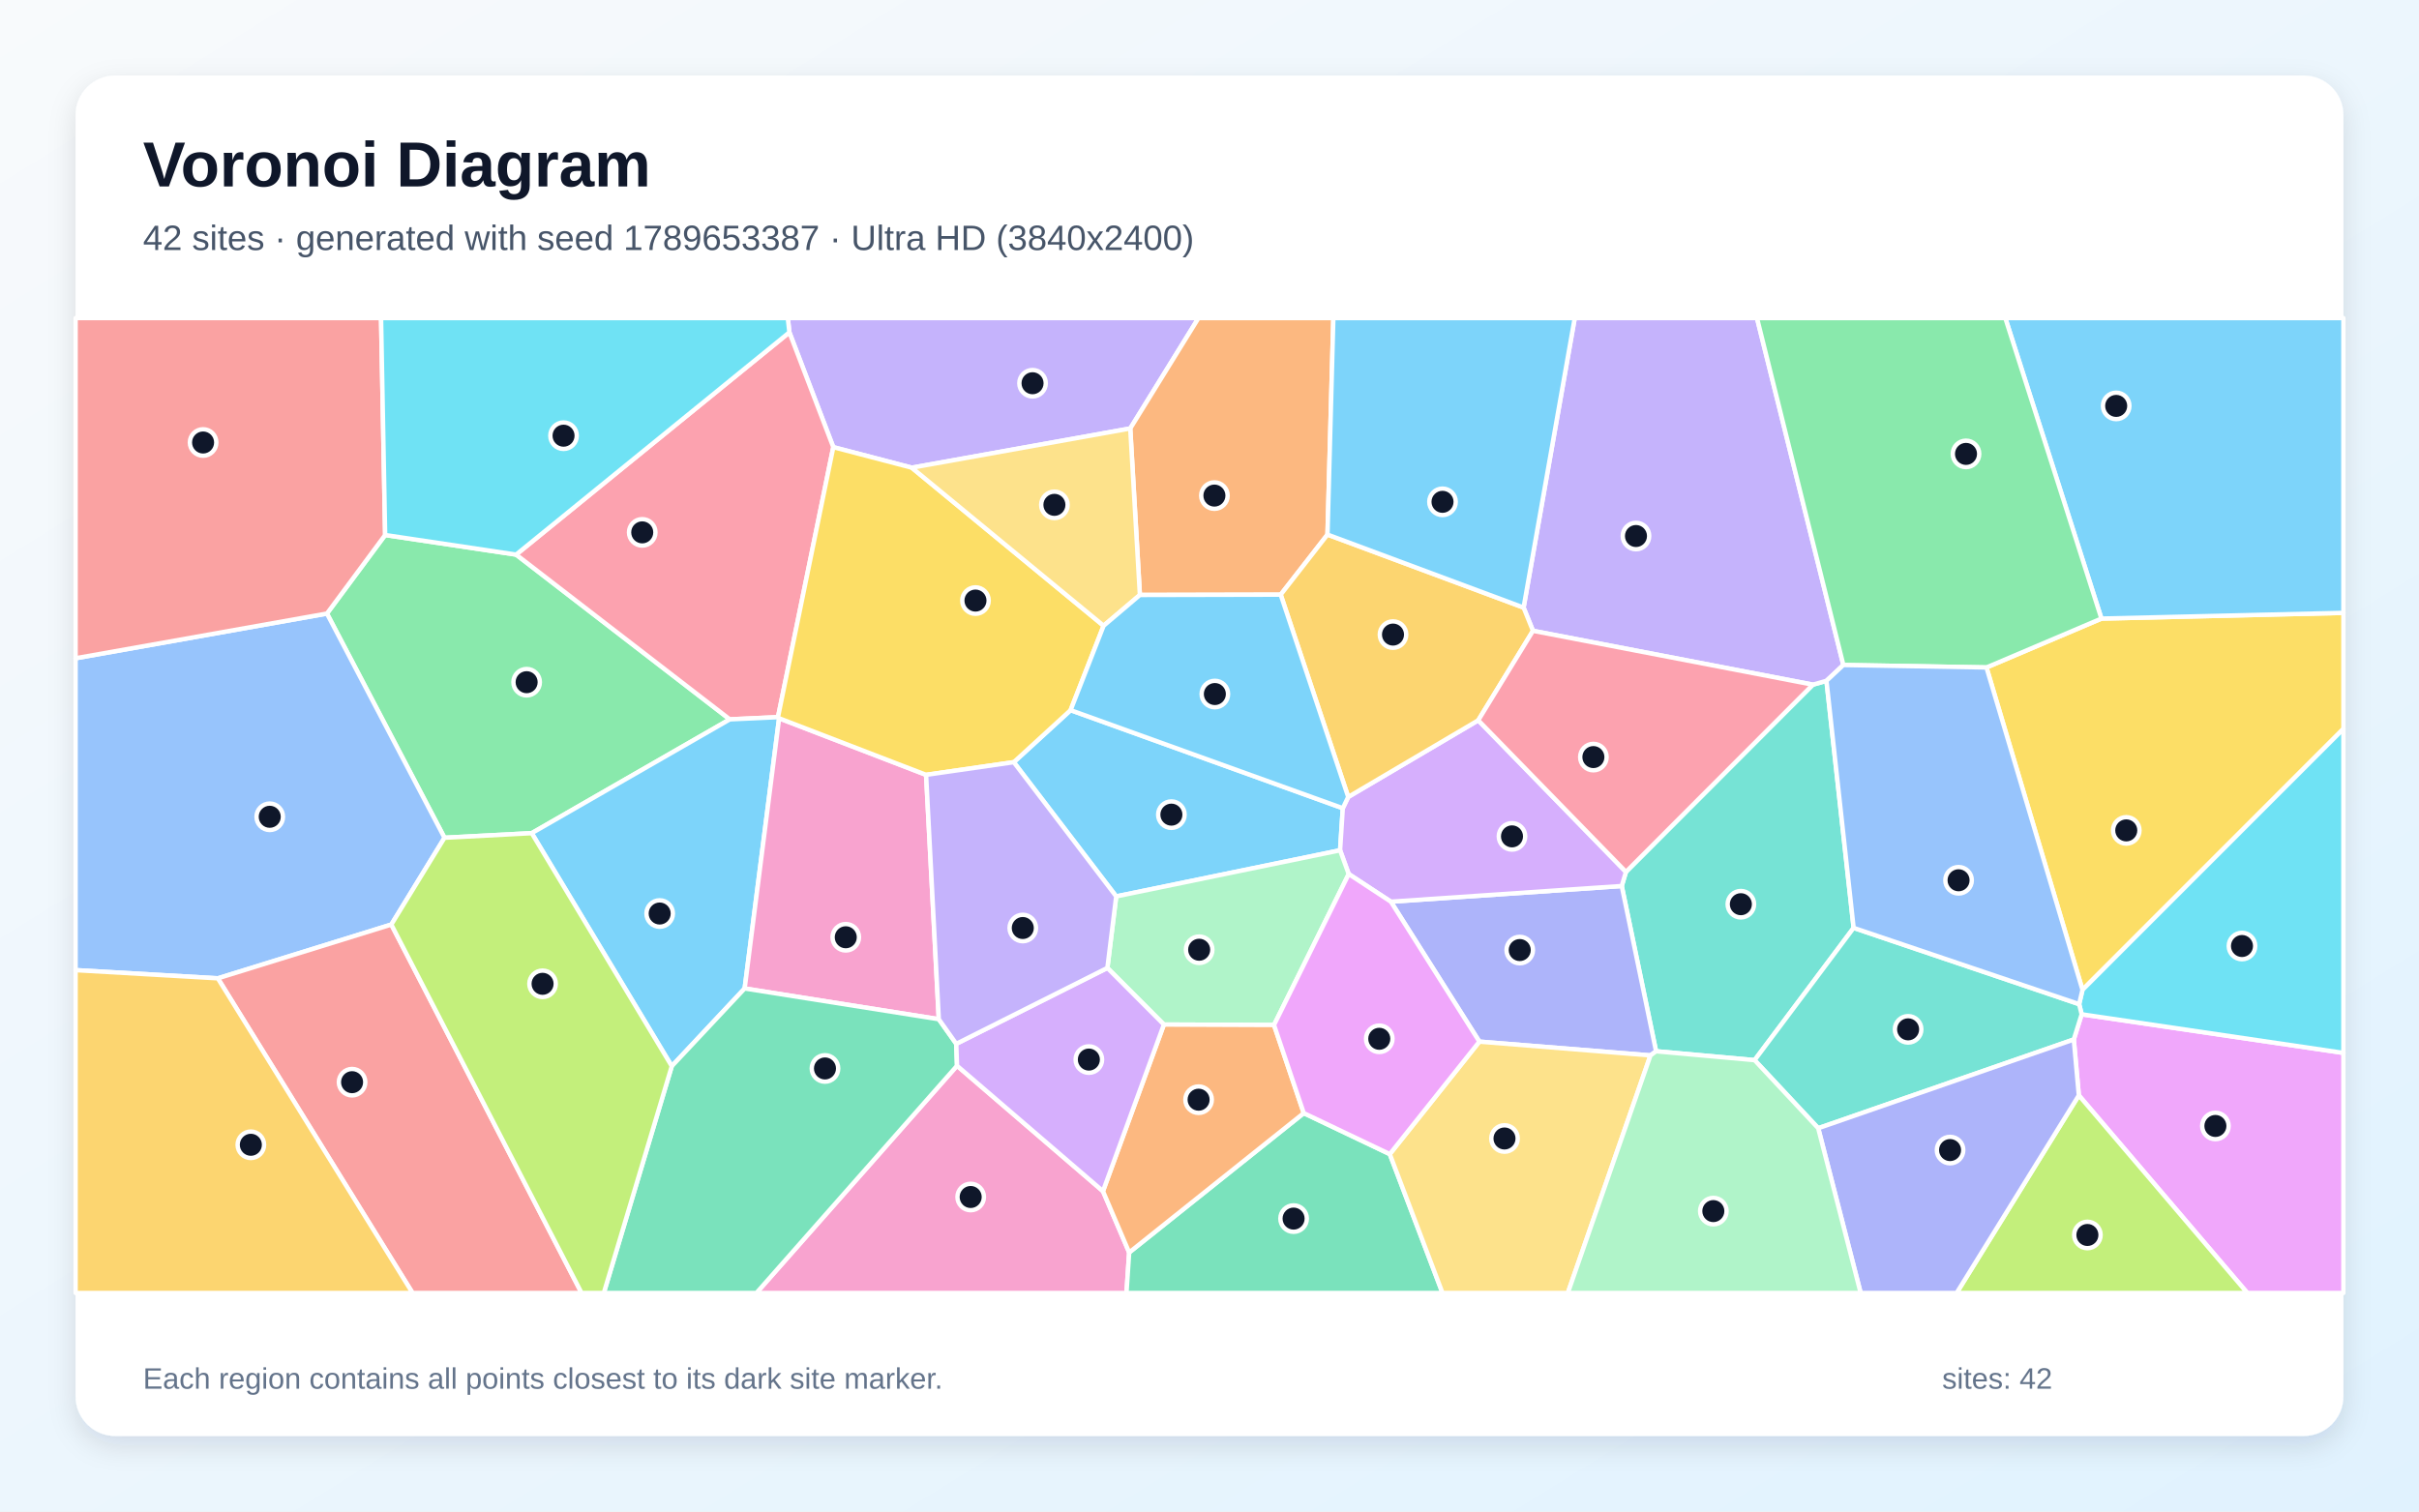
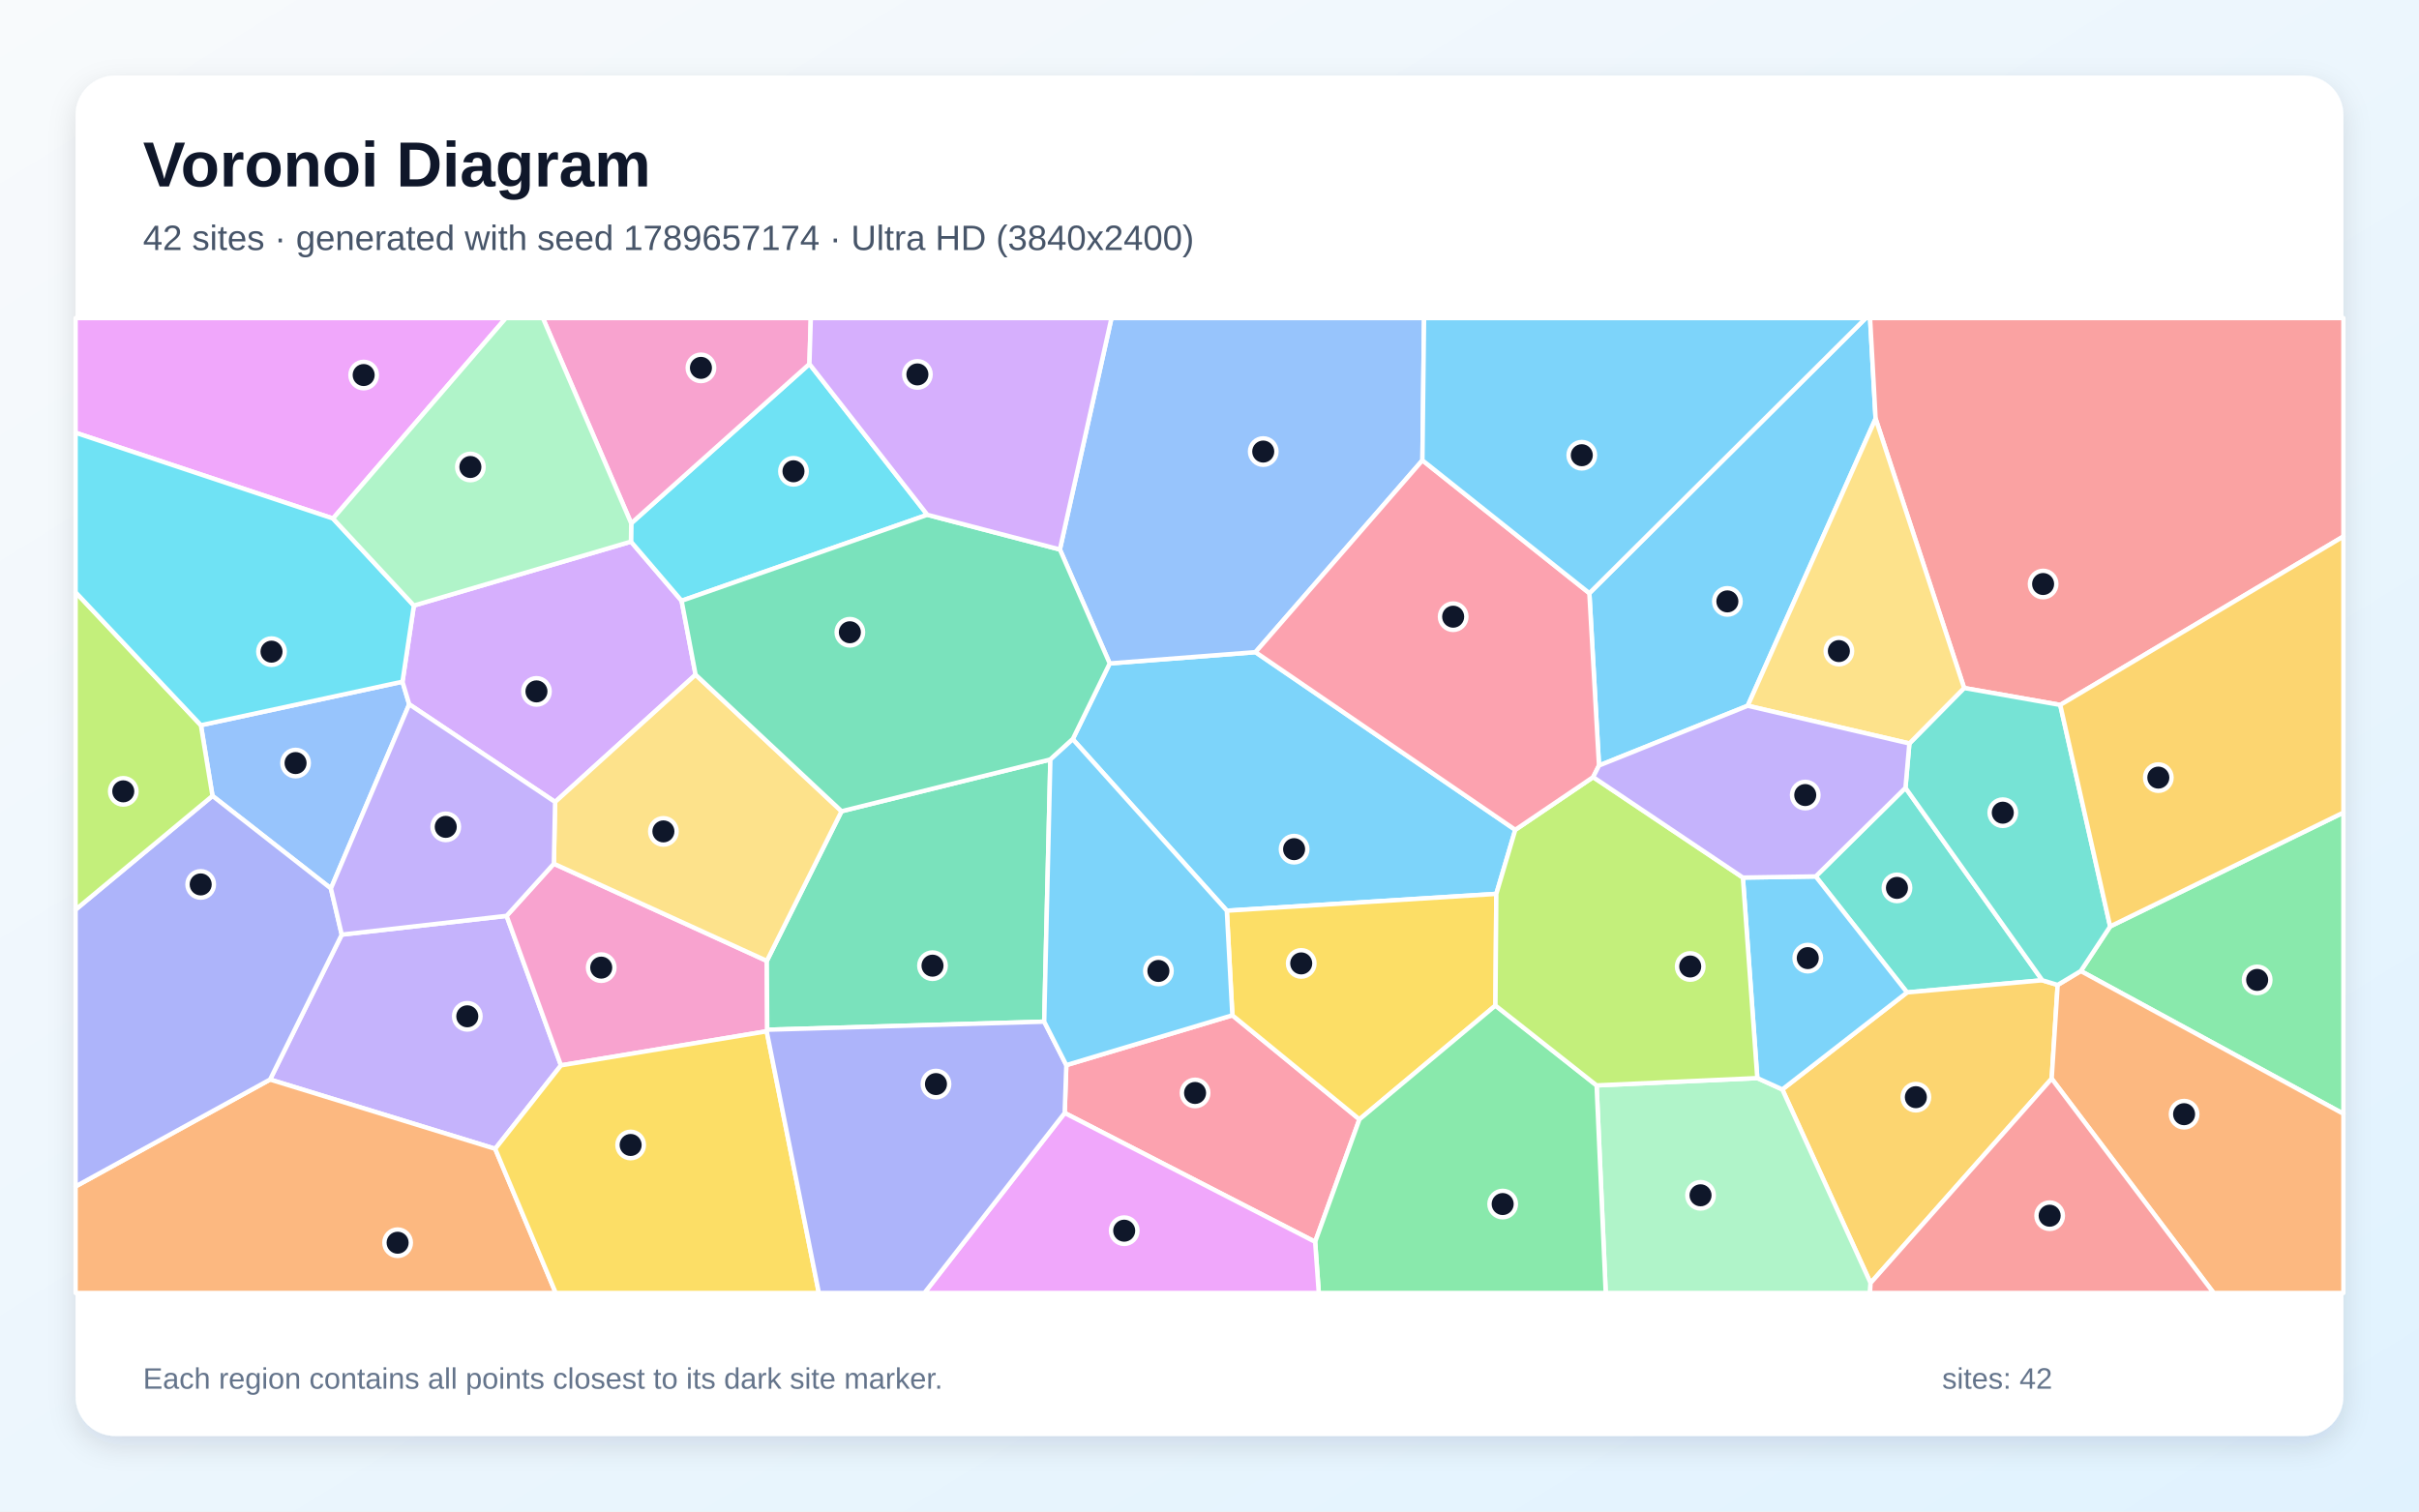
<svg xmlns="http://www.w3.org/2000/svg" width="3840" height="2400" viewBox="0 0 3840 2400" role="img" aria-labelledby="title description">
  <defs>
    <linearGradient id="background" x1="0" y1="0" x2="1" y2="1">
      <stop stop-color="#F8FAFC" />
      <stop offset="1" stop-color="#E0F2FE" />
    </linearGradient>
    <filter id="shadow" x="-5%" y="-5%" width="110%" height="110%">
      <feDropShadow dx="0" dy="15" stdDeviation="22" flood-color="#0F172A" flood-opacity=".12" />
    </filter>
  </defs>
  <rect width="3840" height="2400" fill="url(#background)" />
  <rect x="120" y="120" width="3600" height="2160" rx="63" fill="#FFFFFF" filter="url(#shadow)" />
  <g font-family="Arial, sans-serif">
    <text x="227" y="296" font-size="101" font-weight="700" fill="#0F172A">Voronoi Diagram</text>
-     <text x="227" y="397" font-size="56" fill="#475569">42 sites · generated with seed 1789653387 · Ultra HD (3840x2400)</text>
+     <text x="227" y="397" font-size="56" fill="#475569">42 sites · generated with seed 1789657174 · Ultra HD (3840x2400)</text>
  </g>
  <g stroke="#FFFFFF" stroke-width="7" stroke-linejoin="round">
-     <polygon points="2131.6,1283.3 2127.3,1350.1 1771.9,1423.3 1609.3,1210.2 1699.5,1127.6" fill="#38BDF8" fill-opacity="0.65" />
-     <polygon points="1794.2,680.3 1447.4,742.6 1322.8,710.0 1253.1,527.7 1250.6,505.0 1902.5,505.0" fill="#A78BFA" fill-opacity="0.65" />
-     <polygon points="1519.2,1692.2 1750.9,1891.4 1792.5,1988.7 1788.2,2053.0 1200.7,2053.0" fill="#F472B6" fill-opacity="0.65" />
-     <polygon points="2107.3,848.8 2033.0,944.2 1809.5,944.7 1794.2,680.3 1902.5,505.0 2116.6,505.0" fill="#FB923C" fill-opacity="0.65" />
-     <polygon points="3305.8,1571.7 3153.4,1059.8 3335.9,982.2 3720.0,973.1 3720.0,1157.3" fill="#FACC15" fill-opacity="0.65" />
-     <polygon points="844.1,1322.9 705.6,1330.2 519.0,974.2 611.4,849.5 819.3,880.6 1158.5,1142.2" fill="#4ADE80" fill-opacity="0.65" />
-     <polygon points="2942.5,1473.3 2785.3,1683.3 2628.9,1669.2 2574.4,1406.8 2581.1,1384.4 2877.8,1087.1 2899.4,1081.0" fill="#2DD4BF" fill-opacity="0.65" />
-     <polygon points="621.2,1468.0 345.8,1553.4 120.0,1540.4 120.0,1045.2 519.0,974.2 705.6,1330.2" fill="#60A5FA" fill-opacity="0.65" />
-     <polygon points="3300.0,1739.2 3292.0,1650.5 3304.5,1610.5 3720.0,1671.8 3720.0,2053.0 3567.5,2053.0" fill="#E879F9" fill-opacity="0.65" />
-     <polygon points="1792.5,1988.7 2069.6,1767.4 2206.2,1832.5 2289.9,2053.0 1788.2,2053.0" fill="#34D399" fill-opacity="0.65" />
-     <polygon points="345.8,1553.4 621.2,1468.0 923.2,2053.0 654.9,2053.0" fill="#F87171" fill-opacity="0.65" />
-     <polygon points="2620.0,1675.8 2348.4,1653.9 2207.9,1431.7 2574.4,1406.8 2628.9,1669.2" fill="#818CF8" fill-opacity="0.65" />
-     <polygon points="120.0,1540.4 345.8,1553.4 654.9,2053.0 120.0,2053.0" fill="#FBBF24" fill-opacity="0.65" />
-     <polygon points="3300.0,1739.2 3567.5,2053.0 3106.0,2053.0" fill="#A3E635" fill-opacity="0.65" />
-     <polygon points="2207.9,1431.7 2141.0,1387.8 2127.3,1350.1 2131.6,1283.3 2140.2,1265.4 2346.6,1143.7 2581.1,1384.4 2574.4,1406.8" fill="#C084FC" fill-opacity="0.65" />
-     <polygon points="1235.0,1138.7 1158.5,1142.2 819.3,880.6 1253.1,527.7 1322.8,710.0" fill="#FB7185" fill-opacity="0.65" />
-     <polygon points="3304.5,1610.5 3300.5,1594.4 3305.8,1571.7 3720.0,1157.3 3720.0,1671.8" fill="#22D3EE" fill-opacity="0.65" />
-     <polygon points="2141.0,1387.8 2022.4,1627.5 1847.6,1626.8 1757.9,1536.9 1771.9,1423.3 2127.3,1350.1" fill="#86EFAC" fill-opacity="0.65" />
-     <polygon points="2206.2,1832.5 2348.4,1653.9 2620.0,1675.8 2488.8,2053.0 2289.9,2053.0" fill="#FCD34D" fill-opacity="0.65" />
-     <polygon points="1066.4,1692.9 844.1,1322.9 1158.5,1142.2 1235.0,1138.7 1236.8,1140.5 1182.1,1569.5" fill="#38BDF8" fill-opacity="0.65" />
-     <polygon points="3335.9,982.2 3183.3,505.0 3720.0,505.0 3720.0,973.1" fill="#38BDF8" fill-opacity="0.65" />
-     <polygon points="2926.2,1055.9 2899.4,1081.0 2877.8,1087.1 2433.5,1001.6 2418.6,964.7 2499.8,505.0 2789.1,505.0" fill="#A78BFA" fill-opacity="0.65" />
-     <polygon points="1490.3,1618.3 1182.1,1569.5 1236.8,1140.5 1470.1,1230.3" fill="#F472B6" fill-opacity="0.65" />
-     <polygon points="1847.6,1626.8 2022.4,1627.5 2069.6,1767.4 1792.5,1988.7 1750.9,1891.4" fill="#FB923C" fill-opacity="0.65" />
-     <polygon points="1470.1,1230.3 1236.8,1140.5 1235.0,1138.7 1322.8,710.0 1447.4,742.6 1751.9,993.6 1699.5,1127.6 1609.3,1210.2" fill="#FACC15" fill-opacity="0.65" />
-     <polygon points="3335.9,982.2 3153.4,1059.8 2926.2,1055.9 2789.1,505.0 3183.3,505.0" fill="#4ADE80" fill-opacity="0.65" />
-     <polygon points="2886.3,1791.4 2785.3,1683.3 2942.5,1473.3 3300.5,1594.4 3304.5,1610.5 3292.0,1650.5" fill="#2DD4BF" fill-opacity="0.65" />
-     <polygon points="3300.5,1594.4 2942.5,1473.3 2899.4,1081.0 2926.2,1055.9 3153.4,1059.8 3305.8,1571.7" fill="#60A5FA" fill-opacity="0.65" />
-     <polygon points="2022.4,1627.5 2141.0,1387.8 2207.9,1431.7 2348.4,1653.9 2206.2,1832.5 2069.6,1767.4" fill="#E879F9" fill-opacity="0.65" />
-     <polygon points="1066.4,1692.9 1182.1,1569.5 1490.3,1618.3 1518.0,1657.4 1519.2,1692.2 1200.7,2053.0 958.5,2053.0" fill="#34D399" fill-opacity="0.65" />
-     <polygon points="611.4,849.5 519.0,974.2 120.0,1045.2 120.0,505.0 604.9,505.0" fill="#F87171" fill-opacity="0.65" />
-     <polygon points="2886.3,1791.4 3292.0,1650.5 3300.0,1739.2 3106.0,2053.0 2953.7,2053.0" fill="#818CF8" fill-opacity="0.65" />
-     <polygon points="2418.6,964.7 2433.5,1001.6 2346.6,1143.7 2140.2,1265.4 2033.0,944.2 2107.3,848.8" fill="#FBBF24" fill-opacity="0.65" />
-     <polygon points="621.2,1468.0 705.6,1330.2 844.1,1322.9 1066.4,1692.9 958.5,2053.0 923.2,2053.0" fill="#A3E635" fill-opacity="0.65" />
-     <polygon points="1757.9,1536.9 1847.6,1626.8 1750.9,1891.4 1519.2,1692.2 1518.0,1657.4" fill="#C084FC" fill-opacity="0.65" />
-     <polygon points="2433.5,1001.6 2877.8,1087.1 2581.1,1384.4 2346.6,1143.7" fill="#FB7185" fill-opacity="0.65" />
-     <polygon points="819.3,880.6 611.4,849.5 604.9,505.0 1250.6,505.0 1253.1,527.7" fill="#22D3EE" fill-opacity="0.65" />
-     <polygon points="2620.0,1675.8 2628.9,1669.2 2785.3,1683.3 2886.3,1791.4 2953.7,2053.0 2488.8,2053.0" fill="#86EFAC" fill-opacity="0.65" />
-     <polygon points="1809.5,944.7 1751.9,993.6 1447.4,742.6 1794.2,680.3" fill="#FCD34D" fill-opacity="0.65" />
-     <polygon points="2140.2,1265.4 2131.6,1283.3 1699.5,1127.6 1751.9,993.6 1809.5,944.7 2033.0,944.2" fill="#38BDF8" fill-opacity="0.65" />
-     <polygon points="2418.6,964.7 2107.3,848.8 2116.6,505.0 2499.8,505.0" fill="#38BDF8" fill-opacity="0.65" />
-     <polygon points="1757.9,1536.9 1518.0,1657.4 1490.3,1618.3 1470.1,1230.3 1609.3,1210.2 1771.9,1423.3" fill="#A78BFA" fill-opacity="0.65" />
+     <polygon points="2977.4,664.7 2774.4,1120.6 2538.3,1215.5 2523.0,941.9 2961.9,505.0 2968.6,505.0" fill="#38BDF8" fill-opacity="0.65" />
+     <polygon points="786.1,1824.1 428.7,1714.1 542.5,1484.0 804.2,1454.2 890.5,1691.6" fill="#A78BFA" fill-opacity="0.65" />
+     <polygon points="879.2,1371.4 1217.3,1525.7 1217.9,1635.0 1217.1,1637.5 890.5,1691.6 804.2,1454.2" fill="#F472B6" fill-opacity="0.65" />
+     <polygon points="120.0,1883.8 428.7,1714.1 786.1,1824.1 882.2,2053.0 120.0,2053.0" fill="#FB923C" fill-opacity="0.65" />
+     <polygon points="786.1,1824.1 890.5,1691.6 1217.1,1637.5 1299.9,2053.0 882.2,2053.0" fill="#FACC15" fill-opacity="0.65" />
+     <polygon points="3303.1,1541.8 3349.7,1471.0 3720.0,1290.2 3720.0,1768.5" fill="#4ADE80" fill-opacity="0.65" />
+     <polygon points="3024.8,1250.9 3242.0,1556.5 3027.3,1575.8 2882.3,1391.6" fill="#2DD4BF" fill-opacity="0.65" />
+     <polygon points="318.9,1151.5 638.9,1082.4 649.6,1118.3 525.3,1410.7 337.3,1263.7" fill="#60A5FA" fill-opacity="0.65" />
+     <polygon points="528.6,823.3 120.0,687.1 120.0,505.0 803.0,505.0" fill="#E879F9" fill-opacity="0.65" />
+     <polygon points="1657.6,1622.2 1217.9,1635.0 1217.3,1525.7 1335.9,1288.1 1667.4,1205.9" fill="#34D399" fill-opacity="0.65" />
+     <polygon points="3270.5,1119.3 3117.9,1092.4 2977.4,664.7 2968.6,505.0 3720.0,505.0 3720.0,851.8" fill="#F87171" fill-opacity="0.65" />
+     <polygon points="120.0,1883.8 120.0,1444.3 337.3,1263.7 525.3,1410.7 542.5,1484.0 428.7,1714.1" fill="#818CF8" fill-opacity="0.65" />
+     <polygon points="2969.4,2037.2 2829.3,1729.8 3027.3,1575.8 3242.0,1556.5 3266.4,1563.9 3256.9,1712.7" fill="#FBBF24" fill-opacity="0.65" />
+     <polygon points="318.9,1151.5 337.3,1263.7 120.0,1444.3 120.0,940.4" fill="#A3E635" fill-opacity="0.65" />
+     <polygon points="1001.6,860.0 1082.0,953.9 1104.2,1071.3 881.2,1273.4 649.6,1118.3 638.9,1082.4 657.0,961.5" fill="#C084FC" fill-opacity="0.65" />
+     <polygon points="1690.1,1767.2 1692.7,1691.2 1956.3,1612.1 2158.0,1777.3 2087.7,1971.8" fill="#FB7185" fill-opacity="0.65" />
+     <polygon points="1472.1,817.4 1082.0,953.9 1001.6,860.0 1002.0,830.9 1284.9,577.9" fill="#22D3EE" fill-opacity="0.65" />
+     <polygon points="2534.5,1723.4 2789.6,1711.8 2829.3,1729.8 2969.4,2037.2 2968.5,2053.0 2549.0,2053.0" fill="#86EFAC" fill-opacity="0.65" />
+     <polygon points="881.2,1273.4 1104.2,1071.3 1335.9,1288.1 1217.3,1525.7 879.2,1371.4" fill="#FCD34D" fill-opacity="0.65" />
+     <polygon points="2789.6,1711.8 2766.7,1393.4 2882.3,1391.6 3027.3,1575.8 2829.3,1729.8" fill="#38BDF8" fill-opacity="0.65" />
+     <polygon points="2405.4,1317.6 2375.3,1419.3 1947.5,1446.0 1702.9,1173.7 1761.6,1053.4 1993.0,1035.5" fill="#38BDF8" fill-opacity="0.65" />
+     <polygon points="881.2,1273.4 879.2,1371.4 804.2,1454.2 542.5,1484.0 525.3,1410.7 649.6,1118.3" fill="#A78BFA" fill-opacity="0.65" />
+     <polygon points="1284.9,577.9 1002.0,830.9 861.8,505.0 1287.1,505.0" fill="#F472B6" fill-opacity="0.65" />
+     <polygon points="3256.9,1712.7 3266.4,1563.9 3303.1,1541.8 3720.0,1768.5 3720.0,2053.0 3514.0,2053.0" fill="#FB923C" fill-opacity="0.65" />
+     <polygon points="1947.5,1446.0 2375.3,1419.3 2373.9,1596.6 2158.0,1777.3 1956.3,1612.1" fill="#FACC15" fill-opacity="0.65" />
+     <polygon points="2087.7,1971.8 2158.0,1777.3 2373.9,1596.6 2534.5,1723.4 2549.0,2053.0 2093.5,2053.0" fill="#4ADE80" fill-opacity="0.65" />
+     <polygon points="3266.4,1563.9 3242.0,1556.5 3024.8,1250.9 3031.0,1180.5 3117.9,1092.4 3270.5,1119.3 3349.7,1471.0 3303.1,1541.8" fill="#2DD4BF" fill-opacity="0.65" />
+     <polygon points="2258.0,730.9 1993.0,1035.5 1761.6,1053.4 1682.5,872.5 1764.4,505.0 2260.6,505.0" fill="#60A5FA" fill-opacity="0.65" />
+     <polygon points="1690.1,1767.2 2087.7,1971.8 2093.5,2053.0 1467.4,2053.0" fill="#E879F9" fill-opacity="0.65" />
+     <polygon points="1682.5,872.5 1761.6,1053.4 1702.9,1173.7 1667.4,1205.9 1335.9,1288.1 1104.2,1071.3 1082.0,953.9 1472.1,817.4" fill="#34D399" fill-opacity="0.65" />
+     <polygon points="2969.4,2037.2 3256.9,1712.7 3514.0,2053.0 2968.5,2053.0" fill="#F87171" fill-opacity="0.65" />
+     <polygon points="1217.1,1637.5 1217.9,1635.0 1657.6,1622.2 1692.7,1691.2 1690.1,1767.2 1467.4,2053.0 1299.9,2053.0" fill="#818CF8" fill-opacity="0.65" />
+     <polygon points="3349.7,1471.0 3270.5,1119.3 3720.0,851.8 3720.0,1290.2" fill="#FBBF24" fill-opacity="0.65" />
+     <polygon points="2766.7,1393.4 2789.6,1711.8 2534.5,1723.4 2373.9,1596.6 2375.3,1419.3 2405.4,1317.6 2529.0,1233.9" fill="#A3E635" fill-opacity="0.65" />
+     <polygon points="1682.5,872.5 1472.1,817.4 1284.9,577.9 1287.1,505.0 1764.4,505.0" fill="#C084FC" fill-opacity="0.65" />
+     <polygon points="2529.0,1233.9 2405.4,1317.6 1993.0,1035.5 2258.0,730.9 2523.0,941.9 2538.3,1215.5" fill="#FB7185" fill-opacity="0.65" />
+     <polygon points="528.6,823.3 657.0,961.5 638.9,1082.4 318.9,1151.5 120.0,940.4 120.0,687.1" fill="#22D3EE" fill-opacity="0.65" />
+     <polygon points="1002.0,830.9 1001.6,860.0 657.0,961.5 528.6,823.3 803.0,505.0 861.8,505.0" fill="#86EFAC" fill-opacity="0.65" />
+     <polygon points="3117.9,1092.4 3031.0,1180.5 2774.4,1120.6 2977.4,664.7" fill="#FCD34D" fill-opacity="0.65" />
+     <polygon points="2258.0,730.9 2260.6,505.0 2961.9,505.0 2523.0,941.9" fill="#38BDF8" fill-opacity="0.65" />
+     <polygon points="1702.9,1173.7 1947.5,1446.0 1956.3,1612.1 1692.7,1691.2 1657.6,1622.2 1667.4,1205.9" fill="#38BDF8" fill-opacity="0.65" />
+     <polygon points="2766.7,1393.4 2529.0,1233.9 2538.3,1215.5 2774.4,1120.6 3031.0,1180.5 3024.8,1250.9 2882.3,1391.6" fill="#A78BFA" fill-opacity="0.65" />
  </g>
  <g>
-     <circle cx="1859.5" cy="1293.5" r="21" fill="#0F172A" stroke="#FFFFFF" stroke-width="7" />
-     <circle cx="1639.1" cy="608.5" r="21" fill="#0F172A" stroke="#FFFFFF" stroke-width="7" />
-     <circle cx="1540.9" cy="1900.6" r="21" fill="#0F172A" stroke="#FFFFFF" stroke-width="7" />
-     <circle cx="1927.8" cy="786.9" r="21" fill="#0F172A" stroke="#FFFFFF" stroke-width="7" />
-     <circle cx="3375.3" cy="1318.5" r="21" fill="#0F172A" stroke="#FFFFFF" stroke-width="7" />
-     <circle cx="836.0" cy="1083.2" r="21" fill="#0F172A" stroke="#FFFFFF" stroke-width="7" />
-     <circle cx="2763.5" cy="1435.7" r="21" fill="#0F172A" stroke="#FFFFFF" stroke-width="7" />
-     <circle cx="428.2" cy="1296.9" r="21" fill="#0F172A" stroke="#FFFFFF" stroke-width="7" />
-     <circle cx="3516.8" cy="1787.8" r="21" fill="#0F172A" stroke="#FFFFFF" stroke-width="7" />
-     <circle cx="2053.5" cy="1934.9" r="21" fill="#0F172A" stroke="#FFFFFF" stroke-width="7" />
-     <circle cx="558.9" cy="1718.3" r="21" fill="#0F172A" stroke="#FFFFFF" stroke-width="7" />
-     <circle cx="2412.5" cy="1508.5" r="21" fill="#0F172A" stroke="#FFFFFF" stroke-width="7" />
-     <circle cx="398.2" cy="1817.7" r="21" fill="#0F172A" stroke="#FFFFFF" stroke-width="7" />
-     <circle cx="3313.6" cy="1960.9" r="21" fill="#0F172A" stroke="#FFFFFF" stroke-width="7" />
-     <circle cx="2400.2" cy="1328.0" r="21" fill="#0F172A" stroke="#FFFFFF" stroke-width="7" />
-     <circle cx="1019.5" cy="845.3" r="21" fill="#0F172A" stroke="#FFFFFF" stroke-width="7" />
-     <circle cx="3559.0" cy="1502.1" r="21" fill="#0F172A" stroke="#FFFFFF" stroke-width="7" />
-     <circle cx="1903.6" cy="1508.0" r="21" fill="#0F172A" stroke="#FFFFFF" stroke-width="7" />
-     <circle cx="2388.3" cy="1807.7" r="21" fill="#0F172A" stroke="#FFFFFF" stroke-width="7" />
-     <circle cx="1047.2" cy="1450.5" r="21" fill="#0F172A" stroke="#FFFFFF" stroke-width="7" />
-     <circle cx="3359.3" cy="644.5" r="21" fill="#0F172A" stroke="#FFFFFF" stroke-width="7" />
-     <circle cx="2597.0" cy="851.1" r="21" fill="#0F172A" stroke="#FFFFFF" stroke-width="7" />
-     <circle cx="1342.6" cy="1488.2" r="21" fill="#0F172A" stroke="#FFFFFF" stroke-width="7" />
-     <circle cx="1902.7" cy="1746.1" r="21" fill="#0F172A" stroke="#FFFFFF" stroke-width="7" />
-     <circle cx="1548.5" cy="953.6" r="21" fill="#0F172A" stroke="#FFFFFF" stroke-width="7" />
-     <circle cx="3120.9" cy="720.7" r="21" fill="#0F172A" stroke="#FFFFFF" stroke-width="7" />
-     <circle cx="3029.0" cy="1634.4" r="21" fill="#0F172A" stroke="#FFFFFF" stroke-width="7" />
-     <circle cx="3109.1" cy="1397.7" r="21" fill="#0F172A" stroke="#FFFFFF" stroke-width="7" />
-     <circle cx="2189.5" cy="1649.4" r="21" fill="#0F172A" stroke="#FFFFFF" stroke-width="7" />
-     <circle cx="1309.6" cy="1696.5" r="21" fill="#0F172A" stroke="#FFFFFF" stroke-width="7" />
-     <circle cx="322.4" cy="702.6" r="21" fill="#0F172A" stroke="#FFFFFF" stroke-width="7" />
-     <circle cx="3095.6" cy="1826.1" r="21" fill="#0F172A" stroke="#FFFFFF" stroke-width="7" />
-     <circle cx="2211.3" cy="1007.6" r="21" fill="#0F172A" stroke="#FFFFFF" stroke-width="7" />
-     <circle cx="861.3" cy="1562.1" r="21" fill="#0F172A" stroke="#FFFFFF" stroke-width="7" />
-     <circle cx="1728.5" cy="1682.4" r="21" fill="#0F172A" stroke="#FFFFFF" stroke-width="7" />
-     <circle cx="2529.4" cy="1202.1" r="21" fill="#0F172A" stroke="#FFFFFF" stroke-width="7" />
-     <circle cx="894.6" cy="691.8" r="21" fill="#0F172A" stroke="#FFFFFF" stroke-width="7" />
-     <circle cx="2719.8" cy="1923.0" r="21" fill="#0F172A" stroke="#FFFFFF" stroke-width="7" />
-     <circle cx="1673.8" cy="801.6" r="21" fill="#0F172A" stroke="#FFFFFF" stroke-width="7" />
-     <circle cx="1928.5" cy="1102.0" r="21" fill="#0F172A" stroke="#FFFFFF" stroke-width="7" />
-     <circle cx="2289.9" cy="796.8" r="21" fill="#0F172A" stroke="#FFFFFF" stroke-width="7" />
-     <circle cx="1623.6" cy="1473.5" r="21" fill="#0F172A" stroke="#FFFFFF" stroke-width="7" />
+     <circle cx="2742.1" cy="954.9" r="21" fill="#0F172A" stroke="#FFFFFF" stroke-width="7" />
+     <circle cx="741.8" cy="1613.7" r="21" fill="#0F172A" stroke="#FFFFFF" stroke-width="7" />
+     <circle cx="954.4" cy="1536.4" r="21" fill="#0F172A" stroke="#FFFFFF" stroke-width="7" />
+     <circle cx="631.2" cy="1973.2" r="21" fill="#0F172A" stroke="#FFFFFF" stroke-width="7" />
+     <circle cx="1001.1" cy="1818.0" r="21" fill="#0F172A" stroke="#FFFFFF" stroke-width="7" />
+     <circle cx="3583.1" cy="1555.9" r="21" fill="#0F172A" stroke="#FFFFFF" stroke-width="7" />
+     <circle cx="3011.3" cy="1409.8" r="21" fill="#0F172A" stroke="#FFFFFF" stroke-width="7" />
+     <circle cx="469.2" cy="1211.6" r="21" fill="#0F172A" stroke="#FFFFFF" stroke-width="7" />
+     <circle cx="577.3" cy="595.5" r="21" fill="#0F172A" stroke="#FFFFFF" stroke-width="7" />
+     <circle cx="1480.3" cy="1533.3" r="21" fill="#0F172A" stroke="#FFFFFF" stroke-width="7" />
+     <circle cx="3243.3" cy="927.3" r="21" fill="#0F172A" stroke="#FFFFFF" stroke-width="7" />
+     <circle cx="318.6" cy="1404.3" r="21" fill="#0F172A" stroke="#FFFFFF" stroke-width="7" />
+     <circle cx="3041.3" cy="1742.1" r="21" fill="#0F172A" stroke="#FFFFFF" stroke-width="7" />
+     <circle cx="195.7" cy="1256.5" r="21" fill="#0F172A" stroke="#FFFFFF" stroke-width="7" />
+     <circle cx="851.6" cy="1097.8" r="21" fill="#0F172A" stroke="#FFFFFF" stroke-width="7" />
+     <circle cx="1897.1" cy="1735.4" r="21" fill="#0F172A" stroke="#FFFFFF" stroke-width="7" />
+     <circle cx="1259.6" cy="748.3" r="21" fill="#0F172A" stroke="#FFFFFF" stroke-width="7" />
+     <circle cx="2699.5" cy="1897.9" r="21" fill="#0F172A" stroke="#FFFFFF" stroke-width="7" />
+     <circle cx="1053.1" cy="1320.1" r="21" fill="#0F172A" stroke="#FFFFFF" stroke-width="7" />
+     <circle cx="2869.7" cy="1521.3" r="21" fill="#0F172A" stroke="#FFFFFF" stroke-width="7" />
+     <circle cx="2054.3" cy="1348.3" r="21" fill="#0F172A" stroke="#FFFFFF" stroke-width="7" />
+     <circle cx="707.6" cy="1312.9" r="21" fill="#0F172A" stroke="#FFFFFF" stroke-width="7" />
+     <circle cx="1112.7" cy="584.1" r="21" fill="#0F172A" stroke="#FFFFFF" stroke-width="7" />
+     <circle cx="3467.1" cy="1769.1" r="21" fill="#0F172A" stroke="#FFFFFF" stroke-width="7" />
+     <circle cx="2065.6" cy="1529.7" r="21" fill="#0F172A" stroke="#FFFFFF" stroke-width="7" />
+     <circle cx="2385.4" cy="1911.8" r="21" fill="#0F172A" stroke="#FFFFFF" stroke-width="7" />
+     <circle cx="3179.3" cy="1290.4" r="21" fill="#0F172A" stroke="#FFFFFF" stroke-width="7" />
+     <circle cx="2005.3" cy="717.0" r="21" fill="#0F172A" stroke="#FFFFFF" stroke-width="7" />
+     <circle cx="1784.6" cy="1954.1" r="21" fill="#0F172A" stroke="#FFFFFF" stroke-width="7" />
+     <circle cx="1349.1" cy="1003.9" r="21" fill="#0F172A" stroke="#FFFFFF" stroke-width="7" />
+     <circle cx="3253.7" cy="1930.3" r="21" fill="#0F172A" stroke="#FFFFFF" stroke-width="7" />
+     <circle cx="1485.8" cy="1721.3" r="21" fill="#0F172A" stroke="#FFFFFF" stroke-width="7" />
+     <circle cx="3426.2" cy="1234.7" r="21" fill="#0F172A" stroke="#FFFFFF" stroke-width="7" />
+     <circle cx="2683.1" cy="1534.6" r="21" fill="#0F172A" stroke="#FFFFFF" stroke-width="7" />
+     <circle cx="1456.3" cy="594.5" r="21" fill="#0F172A" stroke="#FFFFFF" stroke-width="7" />
+     <circle cx="2306.8" cy="979.2" r="21" fill="#0F172A" stroke="#FFFFFF" stroke-width="7" />
+     <circle cx="431.0" cy="1034.7" r="21" fill="#0F172A" stroke="#FFFFFF" stroke-width="7" />
+     <circle cx="746.7" cy="741.5" r="21" fill="#0F172A" stroke="#FFFFFF" stroke-width="7" />
+     <circle cx="2919.1" cy="1033.8" r="21" fill="#0F172A" stroke="#FFFFFF" stroke-width="7" />
+     <circle cx="2511.0" cy="722.8" r="21" fill="#0F172A" stroke="#FFFFFF" stroke-width="7" />
+     <circle cx="1838.9" cy="1541.7" r="21" fill="#0F172A" stroke="#FFFFFF" stroke-width="7" />
+     <circle cx="2865.7" cy="1262.4" r="21" fill="#0F172A" stroke="#FFFFFF" stroke-width="7" />
  </g>
  <g font-family="Arial, sans-serif" font-size="47" fill="#64748B">
    <text x="227" y="2205">Each region contains all points closest to its dark site marker.</text>
    <text x="3083" y="2205">sites: 42</text>
  </g>
</svg>
